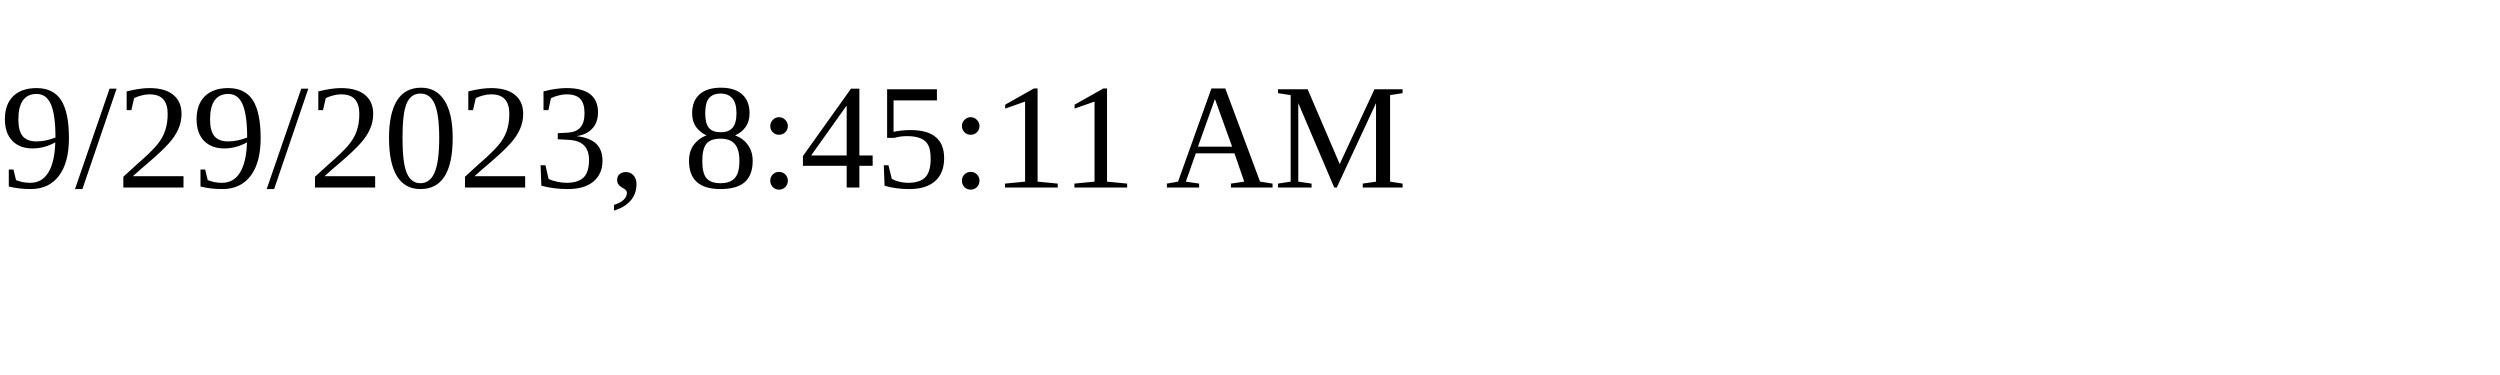
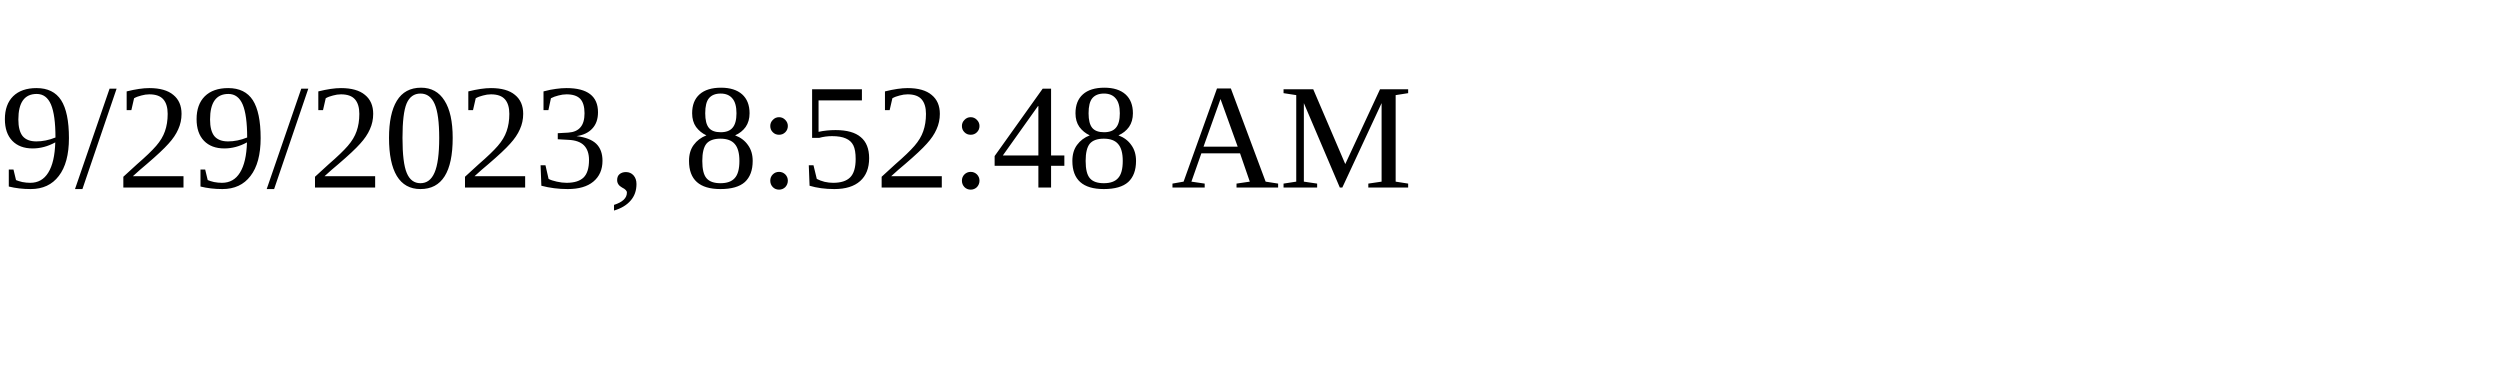
<svg xmlns="http://www.w3.org/2000/svg" height="30" width="200">
-   <text x="0" y="15">9/29/2023, 8:45:11 AM</text>
+   <text x="0" y="15">9/29/2023, 8:52:48 AM</text>
</svg>
